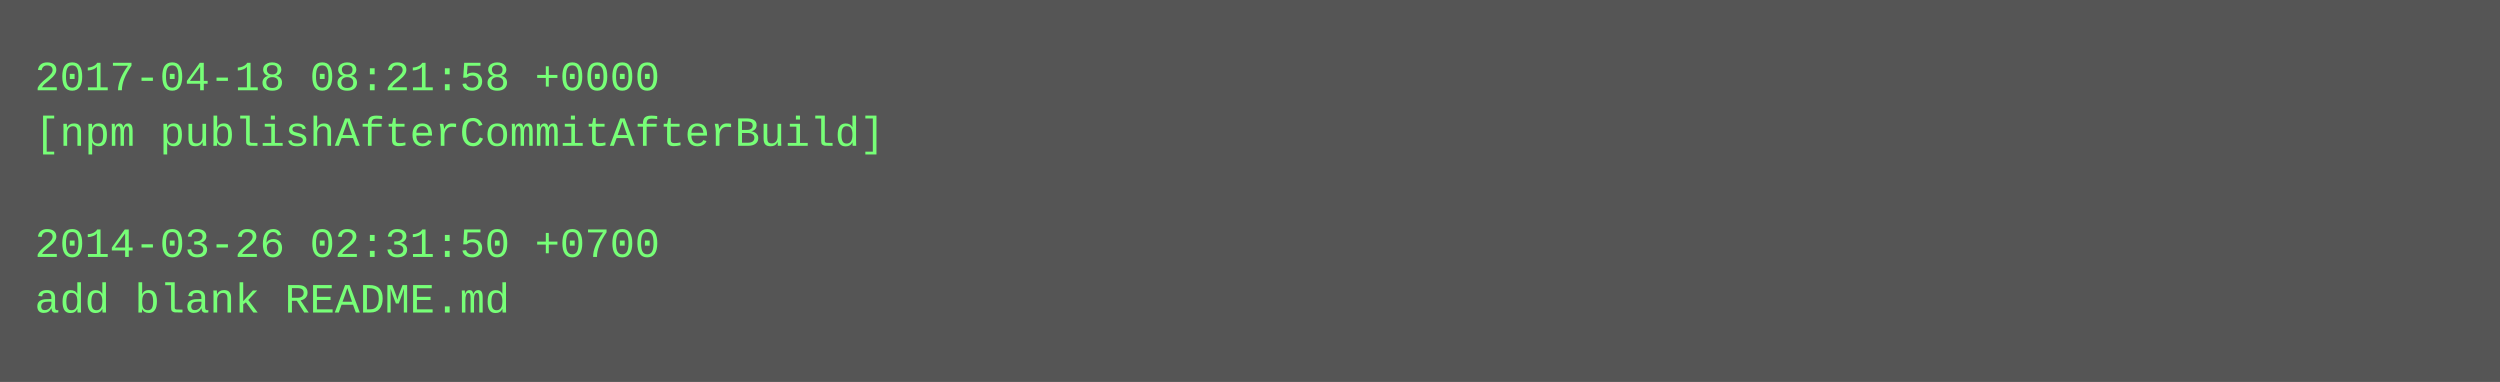
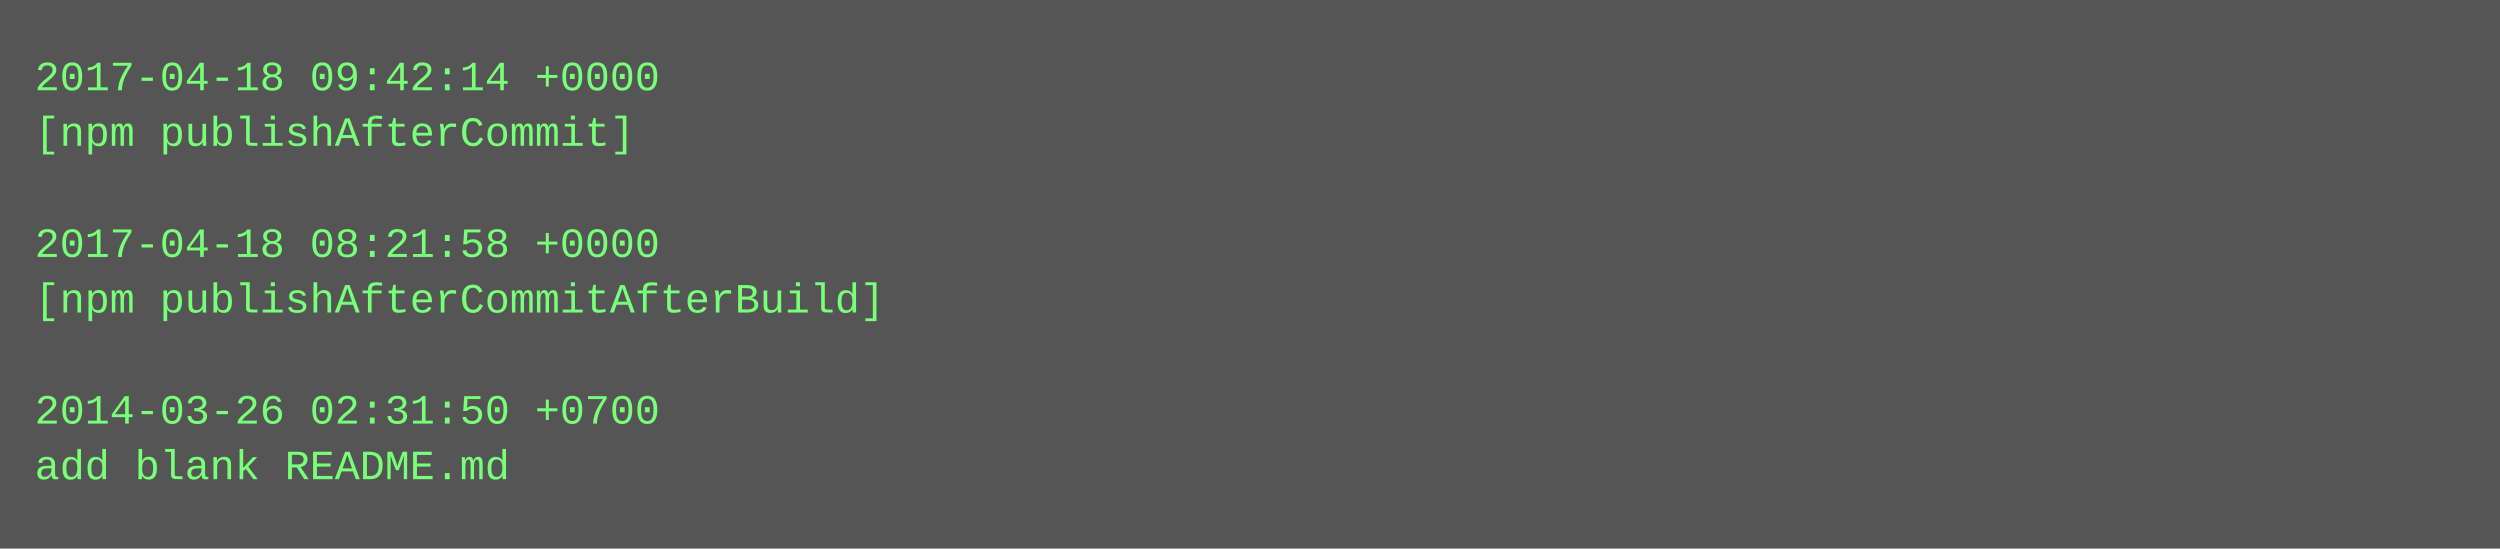
- <svg xmlns="http://www.w3.org/2000/svg" height="110" width="720">
-   <rect height="110" fill="#555" width="720" />
+ <svg xmlns="http://www.w3.org/2000/svg" height="158" width="720">
+   <rect height="158" fill="#555" width="720" />
  <text fill="#7f7" font-family="Courier New" font-size="12" xml:space="preserve">
-     <tspan x="10" y="26">2017-04-18 08:21:58 +0000</tspan>
-     <tspan x="10" y="42">[npm publishAfterCommitAfterBuild]</tspan>
+     <tspan x="10" y="26">2017-04-18 09:42:14 +0000</tspan>
+     <tspan x="10" y="42">[npm publishAfterCommit]</tspan>
    <tspan x="10" y="58" />
-     <tspan x="10" y="74">2014-03-26 02:31:50 +0700</tspan>
-     <tspan x="10" y="90">add blank README.md</tspan>
+     <tspan x="10" y="74">2017-04-18 08:21:58 +0000</tspan>
+     <tspan x="10" y="90">[npm publishAfterCommitAfterBuild]</tspan>
+     <tspan x="10" y="106" />
+     <tspan x="10" y="122">2014-03-26 02:31:50 +0700</tspan>
+     <tspan x="10" y="138">add blank README.md</tspan>
  </text>
</svg>
